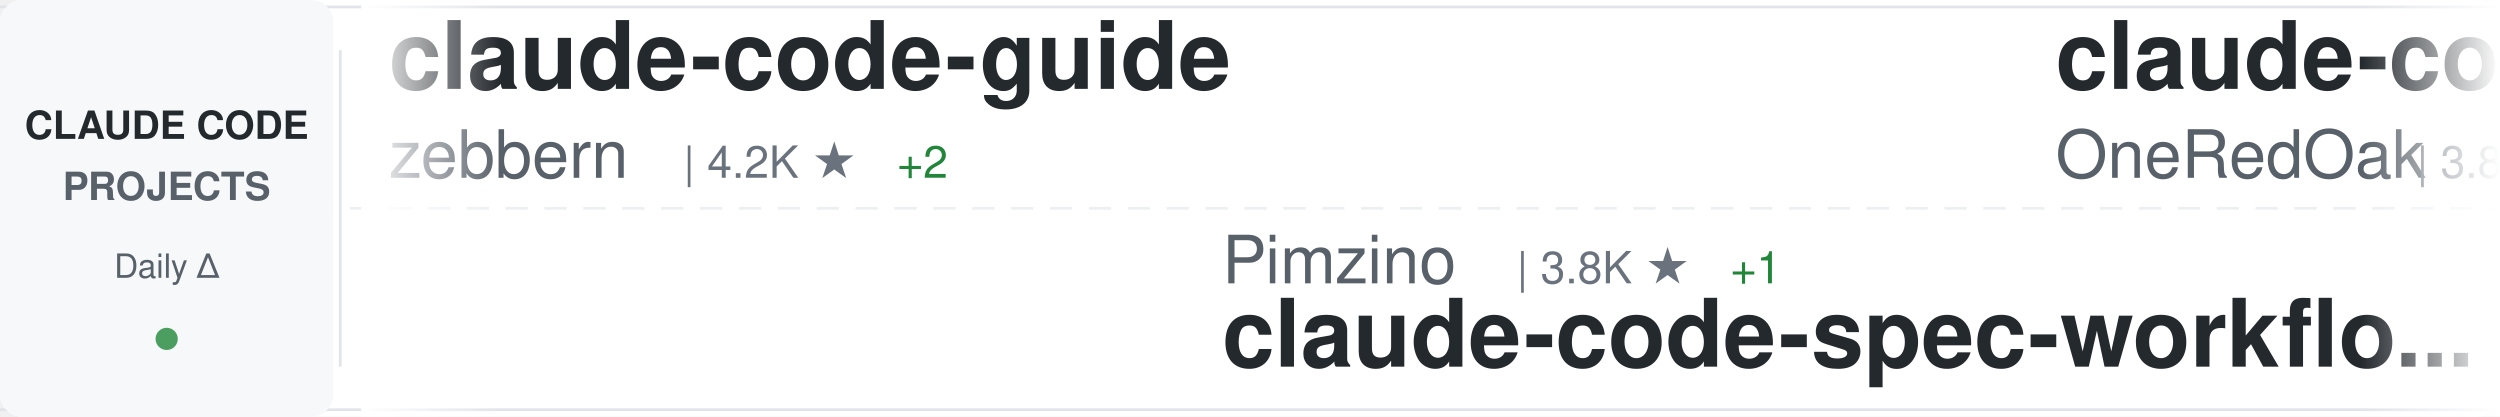
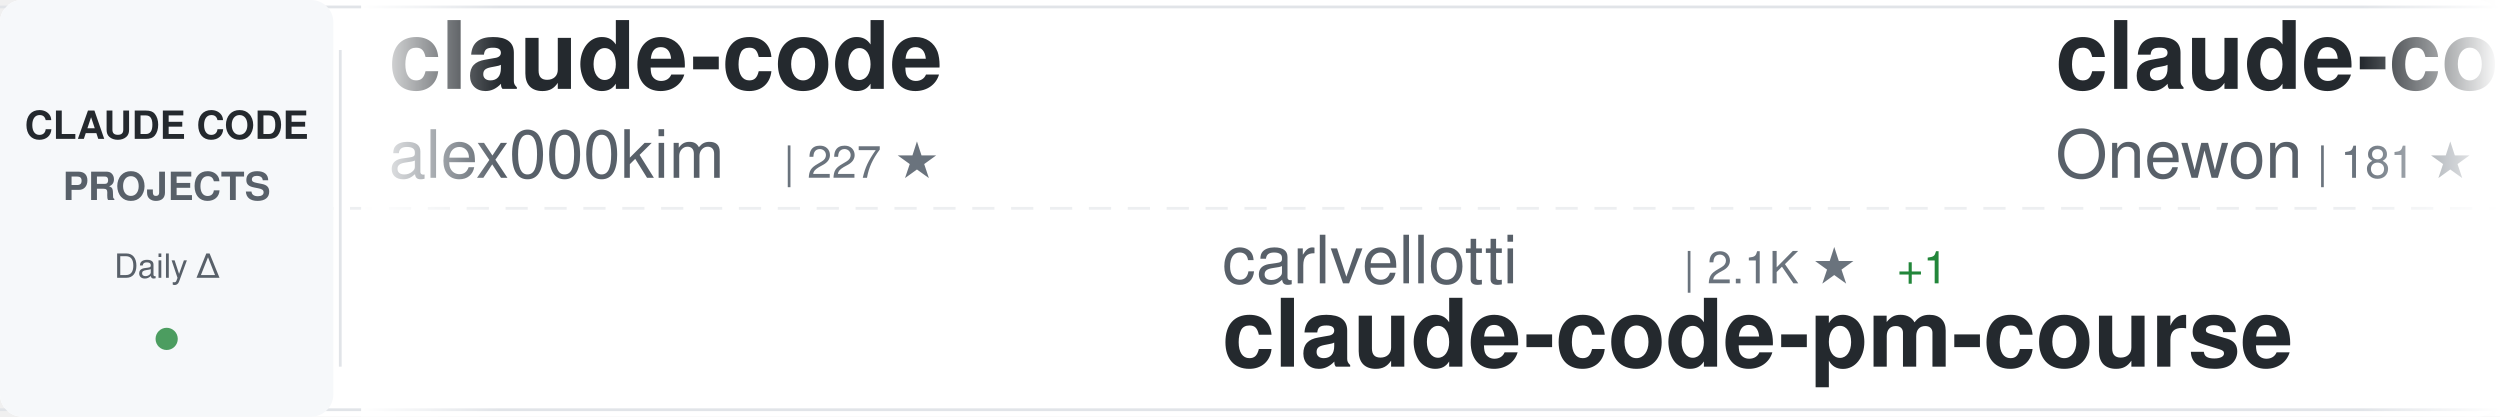
<svg xmlns="http://www.w3.org/2000/svg" width="900" height="150">
  <defs>
    <linearGradient id="awesomeLeftFade" x1="0%" y1="0%" x2="100%" y2="0%">
      <stop offset="0%" style="stop-color:#ffffff;stop-opacity:1" />
      <stop offset="100%" style="stop-color:#ffffff;stop-opacity:0" />
    </linearGradient>
    <linearGradient id="awesomeRightFade" x1="0%" y1="0%" x2="100%" y2="0%">
      <stop offset="0%" style="stop-color:#ffffff;stop-opacity:0" />
      <stop offset="100%" style="stop-color:#ffffff;stop-opacity:1" />
    </linearGradient>
  </defs>
  <rect width="900" height="150" fill="#ffffff" rx="8" />
  <rect x="0" y="2" width="900" height="1" fill="#e1e4e8" />
  <rect x="0" y="147" width="900" height="1" fill="#e1e4e8" />
  <line x1="0" y1="75" x2="900" y2="75" stroke="#e1e4e8" stroke-width="1" stroke-dasharray="8 6" opacity="0.6" />
  <rect x="0" y="0" width="120" height="150" fill="#f6f8fa" rx="8" />
  <text x="60" y="50" font-family="-apple-system, BlinkMacSystemFont, 'Segoe UI', Helvetica, Arial, sans-serif" font-size="14" font-weight="600" fill="#24292e" text-anchor="middle">CLAUDE CODE</text>
  <text x="60" y="72" font-family="-apple-system, BlinkMacSystemFont, 'Segoe UI', Helvetica, Arial, sans-serif" font-size="14" font-weight="600" fill="#586069" text-anchor="middle">PROJECTS</text>
  <text x="60" y="100" font-family="-apple-system, BlinkMacSystemFont, 'Segoe UI', Helvetica, Arial, sans-serif" font-size="12" font-weight="500" fill="#586069" text-anchor="middle">Daily Δ</text>
  <circle cx="60" cy="122" r="4" fill="#22863a" opacity="0.8" />
  <rect x="122" y="18" width="1" height="114" fill="#e1e4e8" />
  <clipPath id="awesomeTickerClip">
    <rect x="130" y="0" width="770" height="150" />
  </clipPath>
  <g clip-path="url(#awesomeTickerClip)">
    <g id="awesomeTickerItems">
      <animateTransform attributeName="transform" attributeType="XML" type="translate" from="0 0" to="-3000 0" dur="54s" repeatCount="indefinite" />
      <g transform="translate(0, 0)">
-         <text x="140" y="32" font-family="-apple-system, BlinkMacSystemFont, 'Segoe UI', Helvetica, Arial, sans-serif" font-size="34" font-weight="600" fill="#24292e">claude-code-guide</text>
-         <text x="140" y="64" font-family="-apple-system, BlinkMacSystemFont, 'Segoe UI', Helvetica, Arial, sans-serif" font-size="24" font-weight="400" fill="#586069">zebbern</text>
-         <text x="246" y="64" font-family="-apple-system, BlinkMacSystemFont, 'Segoe UI', Helvetica, Arial, sans-serif" font-size="16" font-weight="500" fill="#6a737d">| 4.2K ★</text>
-         <text x="323" y="64" font-family="-apple-system, BlinkMacSystemFont, 'Segoe UI', Helvetica, Arial, sans-serif" font-size="16" font-weight="500" fill="#22863a"> +2</text>
+         <text x="140" y="32" font-family="-apple-system, BlinkMacSystemFont, 'Segoe UI', Helvetica, Arial, sans-serif" font-size="34" font-weight="600" fill="#24292e">claude-code</text>
+         <text x="140" y="64" font-family="-apple-system, BlinkMacSystemFont, 'Segoe UI', Helvetica, Arial, sans-serif" font-size="24" font-weight="400" fill="#586069">alex000kim</text>
+         <text x="282" y="64" font-family="-apple-system, BlinkMacSystemFont, 'Segoe UI', Helvetica, Arial, sans-serif" font-size="16" font-weight="500" fill="#6a737d">| 227 ★</text>
      </g>
      <g transform="translate(300, 0)">
-         <text x="140" y="102" font-family="-apple-system, BlinkMacSystemFont, 'Segoe UI', Helvetica, Arial, sans-serif" font-size="24" font-weight="400" fill="#586069">Pimzino</text>
-         <text x="246" y="102" font-family="-apple-system, BlinkMacSystemFont, 'Segoe UI', Helvetica, Arial, sans-serif" font-size="16" font-weight="500" fill="#6a737d">| 3.8K ★</text>
-         <text x="323" y="102" font-family="-apple-system, BlinkMacSystemFont, 'Segoe UI', Helvetica, Arial, sans-serif" font-size="16" font-weight="500" fill="#22863a"> +1</text>
-         <text x="140" y="132" font-family="-apple-system, BlinkMacSystemFont, 'Segoe UI', Helvetica, Arial, sans-serif" font-size="34" font-weight="600" fill="#24292e">claude-code-spec-workflo...</text>
+         <text x="140" y="102" font-family="-apple-system, BlinkMacSystemFont, 'Segoe UI', Helvetica, Arial, sans-serif" font-size="24" font-weight="400" fill="#586069">carlvellotti</text>
+         <text x="306" y="102" font-family="-apple-system, BlinkMacSystemFont, 'Segoe UI', Helvetica, Arial, sans-serif" font-size="16" font-weight="500" fill="#6a737d">| 2.1K ★</text>
+         <text x="383" y="102" font-family="-apple-system, BlinkMacSystemFont, 'Segoe UI', Helvetica, Arial, sans-serif" font-size="16" font-weight="500" fill="#22863a"> +1</text>
+         <text x="140" y="132" font-family="-apple-system, BlinkMacSystemFont, 'Segoe UI', Helvetica, Arial, sans-serif" font-size="34" font-weight="600" fill="#24292e">claude-code-pm-course</text>
      </g>
      <g transform="translate(600, 0)">
-         <text x="140" y="32" font-family="-apple-system, BlinkMacSystemFont, 'Segoe UI', Helvetica, Arial, sans-serif" font-size="34" font-weight="600" fill="#24292e">claude-code-workflows</text>
-         <text x="140" y="64" font-family="-apple-system, BlinkMacSystemFont, 'Segoe UI', Helvetica, Arial, sans-serif" font-size="24" font-weight="400" fill="#586069">OneRedOak</text>
-         <text x="270" y="64" font-family="-apple-system, BlinkMacSystemFont, 'Segoe UI', Helvetica, Arial, sans-serif" font-size="16" font-weight="500" fill="#6a737d">| 3.8K ★</text>
-         <text x="347" y="64" font-family="-apple-system, BlinkMacSystemFont, 'Segoe UI', Helvetica, Arial, sans-serif" font-size="16" font-weight="500" fill="#22863a"> +1</text>
+         <text x="140" y="32" font-family="-apple-system, BlinkMacSystemFont, 'Segoe UI', Helvetica, Arial, sans-serif" font-size="34" font-weight="600" fill="#24292e">claude-code</text>
+         <text x="140" y="64" font-family="-apple-system, BlinkMacSystemFont, 'Segoe UI', Helvetica, Arial, sans-serif" font-size="24" font-weight="400" fill="#586069">Onewon</text>
+         <text x="234" y="64" font-family="-apple-system, BlinkMacSystemFont, 'Segoe UI', Helvetica, Arial, sans-serif" font-size="16" font-weight="500" fill="#6a737d">| 181 ★</text>
      </g>
      <g transform="translate(900, 0)">
-         <text x="140" y="102" font-family="-apple-system, BlinkMacSystemFont, 'Segoe UI', Helvetica, Arial, sans-serif" font-size="24" font-weight="400" fill="#586069">disler</text>
-         <text x="234" y="102" font-family="-apple-system, BlinkMacSystemFont, 'Segoe UI', Helvetica, Arial, sans-serif" font-size="16" font-weight="500" fill="#6a737d">| 1.3K ★</text>
-         <text x="311" y="102" font-family="-apple-system, BlinkMacSystemFont, 'Segoe UI', Helvetica, Arial, sans-serif" font-size="16" font-weight="500" fill="#22863a"> +12</text>
-         <text x="140" y="132" font-family="-apple-system, BlinkMacSystemFont, 'Segoe UI', Helvetica, Arial, sans-serif" font-size="34" font-weight="600" fill="#24292e">pi-vs-claude-code</text>
+         <text x="140" y="102" font-family="-apple-system, BlinkMacSystemFont, 'Segoe UI', Helvetica, Arial, sans-serif" font-size="24" font-weight="400" fill="#586069">kodu-ai</text>
+         <text x="246" y="102" font-family="-apple-system, BlinkMacSystemFont, 'Segoe UI', Helvetica, Arial, sans-serif" font-size="16" font-weight="500" fill="#6a737d">| 5.3K ★</text>
+         <text x="140" y="132" font-family="-apple-system, BlinkMacSystemFont, 'Segoe UI', Helvetica, Arial, sans-serif" font-size="34" font-weight="600" fill="#24292e">claude-coder</text>
      </g>
      <g transform="translate(1200, 0)">
-         <text x="140" y="32" font-family="-apple-system, BlinkMacSystemFont, 'Segoe UI', Helvetica, Arial, sans-serif" font-size="34" font-weight="600" fill="#24292e">nanoclaw</text>
-         <text x="140" y="64" font-family="-apple-system, BlinkMacSystemFont, 'Segoe UI', Helvetica, Arial, sans-serif" font-size="24" font-weight="400" fill="#586069">nanocoai</text>
-         <text x="258" y="64" font-family="-apple-system, BlinkMacSystemFont, 'Segoe UI', Helvetica, Arial, sans-serif" font-size="16" font-weight="500" fill="#6a737d">| 29.5K ★</text>
-         <text x="344" y="64" font-family="-apple-system, BlinkMacSystemFont, 'Segoe UI', Helvetica, Arial, sans-serif" font-size="16" font-weight="500" fill="#22863a"> +17</text>
+         <text x="140" y="32" font-family="-apple-system, BlinkMacSystemFont, 'Segoe UI', Helvetica, Arial, sans-serif" font-size="34" font-weight="600" fill="#24292e">Claude-Code</text>
+         <text x="140" y="64" font-family="-apple-system, BlinkMacSystemFont, 'Segoe UI', Helvetica, Arial, sans-serif" font-size="24" font-weight="400" fill="#586069">KPR111</text>
+         <text x="234" y="64" font-family="-apple-system, BlinkMacSystemFont, 'Segoe UI', Helvetica, Arial, sans-serif" font-size="16" font-weight="500" fill="#6a737d">| 18 ★</text>
      </g>
      <g transform="translate(1500, 0)">
-         <text x="140" y="102" font-family="-apple-system, BlinkMacSystemFont, 'Segoe UI', Helvetica, Arial, sans-serif" font-size="24" font-weight="400" fill="#586069">disler</text>
-         <text x="234" y="102" font-family="-apple-system, BlinkMacSystemFont, 'Segoe UI', Helvetica, Arial, sans-serif" font-size="16" font-weight="500" fill="#6a737d">| 3.7K ★</text>
-         <text x="311" y="102" font-family="-apple-system, BlinkMacSystemFont, 'Segoe UI', Helvetica, Arial, sans-serif" font-size="16" font-weight="500" fill="#22863a"> +6</text>
-         <text x="140" y="132" font-family="-apple-system, BlinkMacSystemFont, 'Segoe UI', Helvetica, Arial, sans-serif" font-size="34" font-weight="600" fill="#24292e">claude-code-hooks-master...</text>
+         <text x="140" y="102" font-family="-apple-system, BlinkMacSystemFont, 'Segoe UI', Helvetica, Arial, sans-serif" font-size="24" font-weight="400" fill="#586069">RishabhK103</text>
+         <text x="294" y="102" font-family="-apple-system, BlinkMacSystemFont, 'Segoe UI', Helvetica, Arial, sans-serif" font-size="16" font-weight="500" fill="#6a737d">| 86 ★</text>
+         <text x="353" y="102" font-family="-apple-system, BlinkMacSystemFont, 'Segoe UI', Helvetica, Arial, sans-serif" font-size="16" font-weight="500" fill="#22863a"> +1</text>
+         <text x="140" y="132" font-family="-apple-system, BlinkMacSystemFont, 'Segoe UI', Helvetica, Arial, sans-serif" font-size="34" font-weight="600" fill="#24292e">claude-code</text>
      </g>
      <g transform="translate(1800, 0)">
        <text x="140" y="32" font-family="-apple-system, BlinkMacSystemFont, 'Segoe UI', Helvetica, Arial, sans-serif" font-size="34" font-weight="600" fill="#24292e">Open-ClaudeCode</text>
        <text x="140" y="64" font-family="-apple-system, BlinkMacSystemFont, 'Segoe UI', Helvetica, Arial, sans-serif" font-size="24" font-weight="400" fill="#586069">LING71671</text>
        <text x="270" y="64" font-family="-apple-system, BlinkMacSystemFont, 'Segoe UI', Helvetica, Arial, sans-serif" font-size="16" font-weight="500" fill="#6a737d">| 869 ★</text>
-         <text x="338" y="64" font-family="-apple-system, BlinkMacSystemFont, 'Segoe UI', Helvetica, Arial, sans-serif" font-size="16" font-weight="500" fill="#22863a"> +1</text>
      </g>
      <g transform="translate(2100, 0)">
-         <text x="140" y="102" font-family="-apple-system, BlinkMacSystemFont, 'Segoe UI', Helvetica, Arial, sans-serif" font-size="24" font-weight="400" fill="#586069">AICoderTudou</text>
-         <text x="306" y="102" font-family="-apple-system, BlinkMacSystemFont, 'Segoe UI', Helvetica, Arial, sans-serif" font-size="16" font-weight="500" fill="#6a737d">| 502 ★</text>
-         <text x="140" y="132" font-family="-apple-system, BlinkMacSystemFont, 'Segoe UI', Helvetica, Arial, sans-serif" font-size="34" font-weight="600" fill="#24292e">claude-code-tudou</text>
+         <text x="140" y="102" font-family="-apple-system, BlinkMacSystemFont, 'Segoe UI', Helvetica, Arial, sans-serif" font-size="24" font-weight="400" fill="#586069">snarktank</text>
+         <text x="270" y="102" font-family="-apple-system, BlinkMacSystemFont, 'Segoe UI', Helvetica, Arial, sans-serif" font-size="16" font-weight="500" fill="#6a737d">| 19.8K ★</text>
+         <text x="356" y="102" font-family="-apple-system, BlinkMacSystemFont, 'Segoe UI', Helvetica, Arial, sans-serif" font-size="16" font-weight="500" fill="#22863a"> +33</text>
+         <text x="140" y="132" font-family="-apple-system, BlinkMacSystemFont, 'Segoe UI', Helvetica, Arial, sans-serif" font-size="34" font-weight="600" fill="#24292e">ralph</text>
      </g>
      <g transform="translate(2400, 0)">
-         <text x="140" y="32" font-family="-apple-system, BlinkMacSystemFont, 'Segoe UI', Helvetica, Arial, sans-serif" font-size="34" font-weight="600" fill="#24292e">how-claude-code-works</text>
-         <text x="140" y="64" font-family="-apple-system, BlinkMacSystemFont, 'Segoe UI', Helvetica, Arial, sans-serif" font-size="24" font-weight="400" fill="#586069">Windy3f3f3f3f</text>
-         <text x="318" y="64" font-family="-apple-system, BlinkMacSystemFont, 'Segoe UI', Helvetica, Arial, sans-serif" font-size="16" font-weight="500" fill="#6a737d">| 2.5K ★</text>
-         <text x="395" y="64" font-family="-apple-system, BlinkMacSystemFont, 'Segoe UI', Helvetica, Arial, sans-serif" font-size="16" font-weight="500" fill="#22863a"> +8</text>
+         <text x="140" y="32" font-family="-apple-system, BlinkMacSystemFont, 'Segoe UI', Helvetica, Arial, sans-serif" font-size="34" font-weight="600" fill="#24292e">claude-code</text>
+         <text x="140" y="64" font-family="-apple-system, BlinkMacSystemFont, 'Segoe UI', Helvetica, Arial, sans-serif" font-size="24" font-weight="400" fill="#586069">codeaashu</text>
+         <text x="270" y="64" font-family="-apple-system, BlinkMacSystemFont, 'Segoe UI', Helvetica, Arial, sans-serif" font-size="16" font-weight="500" fill="#6a737d">| 2.8K ★</text>
+         <text x="347" y="64" font-family="-apple-system, BlinkMacSystemFont, 'Segoe UI', Helvetica, Arial, sans-serif" font-size="16" font-weight="500" fill="#22863a"> +5</text>
      </g>
      <g transform="translate(2700, 0)">
-         <text x="140" y="102" font-family="-apple-system, BlinkMacSystemFont, 'Segoe UI', Helvetica, Arial, sans-serif" font-size="24" font-weight="400" fill="#586069">Tinkeringg-Lab</text>
-         <text x="330" y="102" font-family="-apple-system, BlinkMacSystemFont, 'Segoe UI', Helvetica, Arial, sans-serif" font-size="16" font-weight="500" fill="#6a737d">| 206 ★</text>
-         <text x="140" y="132" font-family="-apple-system, BlinkMacSystemFont, 'Segoe UI', Helvetica, Arial, sans-serif" font-size="34" font-weight="600" fill="#24292e">claude-code</text>
+         <text x="140" y="102" font-family="-apple-system, BlinkMacSystemFont, 'Segoe UI', Helvetica, Arial, sans-serif" font-size="24" font-weight="400" fill="#586069">shareAI-lab</text>
+         <text x="294" y="102" font-family="-apple-system, BlinkMacSystemFont, 'Segoe UI', Helvetica, Arial, sans-serif" font-size="16" font-weight="500" fill="#6a737d">| 63.7K ★</text>
+         <text x="380" y="102" font-family="-apple-system, BlinkMacSystemFont, 'Segoe UI', Helvetica, Arial, sans-serif" font-size="16" font-weight="500" fill="#22863a"> +152</text>
+         <text x="140" y="132" font-family="-apple-system, BlinkMacSystemFont, 'Segoe UI', Helvetica, Arial, sans-serif" font-size="34" font-weight="600" fill="#24292e">learn-claude-code</text>
      </g>
      <g transform="translate(3000, 0)">
-         <text x="140" y="32" font-family="-apple-system, BlinkMacSystemFont, 'Segoe UI', Helvetica, Arial, sans-serif" font-size="34" font-weight="600" fill="#24292e">claude-code-guide</text>
-         <text x="140" y="64" font-family="-apple-system, BlinkMacSystemFont, 'Segoe UI', Helvetica, Arial, sans-serif" font-size="24" font-weight="400" fill="#586069">zebbern</text>
-         <text x="246" y="64" font-family="-apple-system, BlinkMacSystemFont, 'Segoe UI', Helvetica, Arial, sans-serif" font-size="16" font-weight="500" fill="#6a737d">| 4.2K ★</text>
-         <text x="323" y="64" font-family="-apple-system, BlinkMacSystemFont, 'Segoe UI', Helvetica, Arial, sans-serif" font-size="16" font-weight="500" fill="#22863a"> +2</text>
+         <text x="140" y="32" font-family="-apple-system, BlinkMacSystemFont, 'Segoe UI', Helvetica, Arial, sans-serif" font-size="34" font-weight="600" fill="#24292e">claude-code</text>
+         <text x="140" y="64" font-family="-apple-system, BlinkMacSystemFont, 'Segoe UI', Helvetica, Arial, sans-serif" font-size="24" font-weight="400" fill="#586069">alex000kim</text>
+         <text x="282" y="64" font-family="-apple-system, BlinkMacSystemFont, 'Segoe UI', Helvetica, Arial, sans-serif" font-size="16" font-weight="500" fill="#6a737d">| 227 ★</text>
      </g>
      <g transform="translate(3300, 0)">
-         <text x="140" y="102" font-family="-apple-system, BlinkMacSystemFont, 'Segoe UI', Helvetica, Arial, sans-serif" font-size="24" font-weight="400" fill="#586069">Pimzino</text>
-         <text x="246" y="102" font-family="-apple-system, BlinkMacSystemFont, 'Segoe UI', Helvetica, Arial, sans-serif" font-size="16" font-weight="500" fill="#6a737d">| 3.8K ★</text>
-         <text x="323" y="102" font-family="-apple-system, BlinkMacSystemFont, 'Segoe UI', Helvetica, Arial, sans-serif" font-size="16" font-weight="500" fill="#22863a"> +1</text>
-         <text x="140" y="132" font-family="-apple-system, BlinkMacSystemFont, 'Segoe UI', Helvetica, Arial, sans-serif" font-size="34" font-weight="600" fill="#24292e">claude-code-spec-workflo...</text>
+         <text x="140" y="102" font-family="-apple-system, BlinkMacSystemFont, 'Segoe UI', Helvetica, Arial, sans-serif" font-size="24" font-weight="400" fill="#586069">carlvellotti</text>
+         <text x="306" y="102" font-family="-apple-system, BlinkMacSystemFont, 'Segoe UI', Helvetica, Arial, sans-serif" font-size="16" font-weight="500" fill="#6a737d">| 2.1K ★</text>
+         <text x="383" y="102" font-family="-apple-system, BlinkMacSystemFont, 'Segoe UI', Helvetica, Arial, sans-serif" font-size="16" font-weight="500" fill="#22863a"> +1</text>
+         <text x="140" y="132" font-family="-apple-system, BlinkMacSystemFont, 'Segoe UI', Helvetica, Arial, sans-serif" font-size="34" font-weight="600" fill="#24292e">claude-code-pm-course</text>
      </g>
      <g transform="translate(3600, 0)">
-         <text x="140" y="32" font-family="-apple-system, BlinkMacSystemFont, 'Segoe UI', Helvetica, Arial, sans-serif" font-size="34" font-weight="600" fill="#24292e">claude-code-workflows</text>
-         <text x="140" y="64" font-family="-apple-system, BlinkMacSystemFont, 'Segoe UI', Helvetica, Arial, sans-serif" font-size="24" font-weight="400" fill="#586069">OneRedOak</text>
-         <text x="270" y="64" font-family="-apple-system, BlinkMacSystemFont, 'Segoe UI', Helvetica, Arial, sans-serif" font-size="16" font-weight="500" fill="#6a737d">| 3.8K ★</text>
-         <text x="347" y="64" font-family="-apple-system, BlinkMacSystemFont, 'Segoe UI', Helvetica, Arial, sans-serif" font-size="16" font-weight="500" fill="#22863a"> +1</text>
+         <text x="140" y="32" font-family="-apple-system, BlinkMacSystemFont, 'Segoe UI', Helvetica, Arial, sans-serif" font-size="34" font-weight="600" fill="#24292e">claude-code</text>
+         <text x="140" y="64" font-family="-apple-system, BlinkMacSystemFont, 'Segoe UI', Helvetica, Arial, sans-serif" font-size="24" font-weight="400" fill="#586069">Onewon</text>
+         <text x="234" y="64" font-family="-apple-system, BlinkMacSystemFont, 'Segoe UI', Helvetica, Arial, sans-serif" font-size="16" font-weight="500" fill="#6a737d">| 181 ★</text>
      </g>
      <g transform="translate(3900, 0)">
-         <text x="140" y="102" font-family="-apple-system, BlinkMacSystemFont, 'Segoe UI', Helvetica, Arial, sans-serif" font-size="24" font-weight="400" fill="#586069">disler</text>
-         <text x="234" y="102" font-family="-apple-system, BlinkMacSystemFont, 'Segoe UI', Helvetica, Arial, sans-serif" font-size="16" font-weight="500" fill="#6a737d">| 1.3K ★</text>
-         <text x="311" y="102" font-family="-apple-system, BlinkMacSystemFont, 'Segoe UI', Helvetica, Arial, sans-serif" font-size="16" font-weight="500" fill="#22863a"> +12</text>
-         <text x="140" y="132" font-family="-apple-system, BlinkMacSystemFont, 'Segoe UI', Helvetica, Arial, sans-serif" font-size="34" font-weight="600" fill="#24292e">pi-vs-claude-code</text>
+         <text x="140" y="102" font-family="-apple-system, BlinkMacSystemFont, 'Segoe UI', Helvetica, Arial, sans-serif" font-size="24" font-weight="400" fill="#586069">kodu-ai</text>
+         <text x="246" y="102" font-family="-apple-system, BlinkMacSystemFont, 'Segoe UI', Helvetica, Arial, sans-serif" font-size="16" font-weight="500" fill="#6a737d">| 5.3K ★</text>
+         <text x="140" y="132" font-family="-apple-system, BlinkMacSystemFont, 'Segoe UI', Helvetica, Arial, sans-serif" font-size="34" font-weight="600" fill="#24292e">claude-coder</text>
      </g>
    </g>
  </g>
  <rect x="130" y="0" width="50" height="150" fill="url(#awesomeLeftFade)" />
  <rect x="850" y="0" width="50" height="150" fill="url(#awesomeRightFade)" />
</svg>
